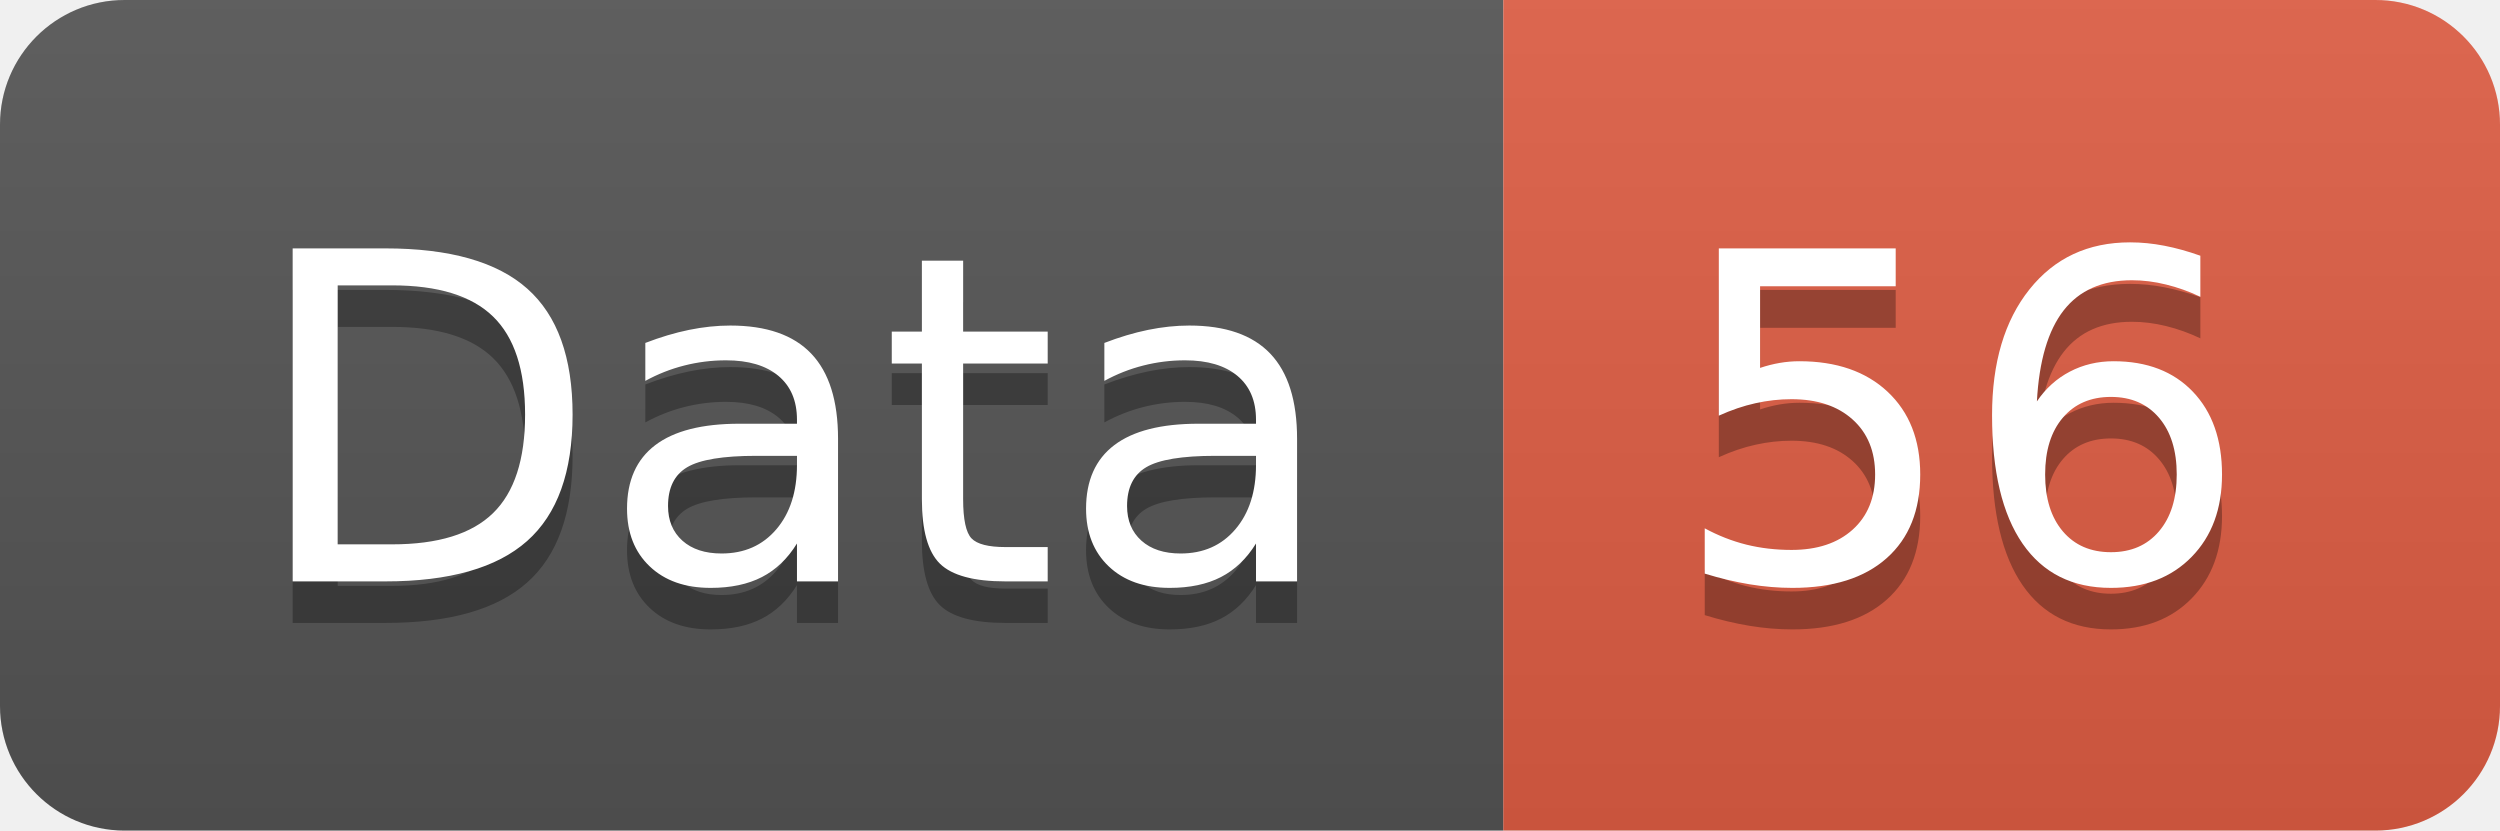
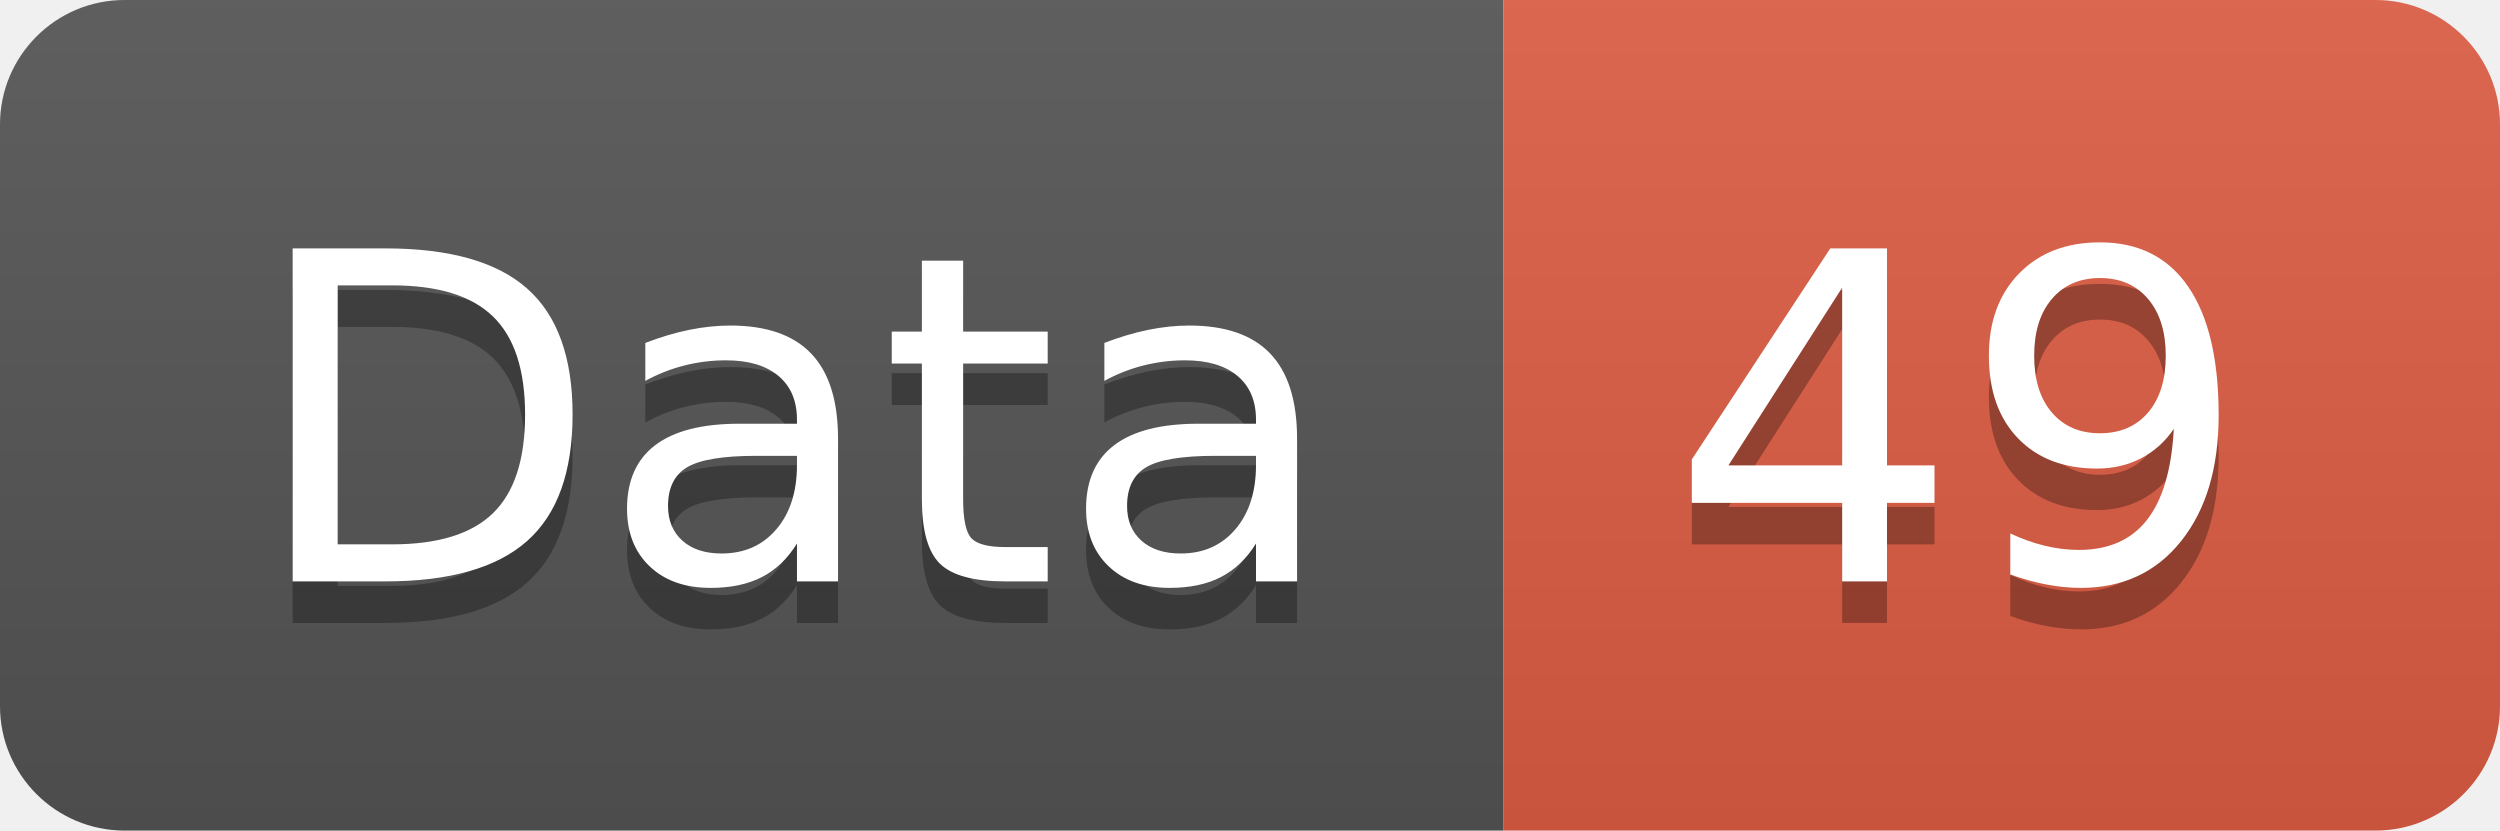
<svg xmlns="http://www.w3.org/2000/svg" width="60.2" height="20">
  <linearGradient id="smooth" x2="0" y2="100%">
    <stop offset="0" stop-color="#bbb" stop-opacity=".1" />
    <stop offset="1" stop-opacity=".1" />
  </linearGradient>
  <clipPath id="round">
    <rect width="60.2" height="20" rx="3" fill="#fff" />
  </clipPath>
  <g clip-path="url(#round)">
    <rect width="36.2" height="20" fill="#555" />
    <rect x="36.2" width="24.0" height="20" fill="#e05d44" />
    <rect width="60.2" height="20" fill="url(#smooth)" />
  </g>
  <g fill="#fff" text-anchor="middle" font-family="DejaVu Sans,Verdana,Geneva,sans-serif" font-size="110">
    <text x="191.0" y="150" fill="#010101" fill-opacity=".3" transform="scale(0.1)" textLength="262.0" lengthAdjust="spacing">Data</text>
    <text x="191.0" y="140" transform="scale(0.1)" textLength="262.0" lengthAdjust="spacing">Data</text>
-     <text x="472.0" y="150" fill="#010101" fill-opacity=".3" transform="scale(0.1)" textLength="140.0" lengthAdjust="spacing">56</text>
-     <text x="472.0" y="140" transform="scale(0.1)" textLength="140.0" lengthAdjust="spacing">56</text>
+     <text x="472.0" y="150" fill="#010101" fill-opacity=".3" transform="scale(0.1)" textLength="140.0" lengthAdjust="spacing">49</text>
+     <text x="472.0" y="140" transform="scale(0.1)" textLength="140.0" lengthAdjust="spacing">49</text>
  </g>
</svg>
